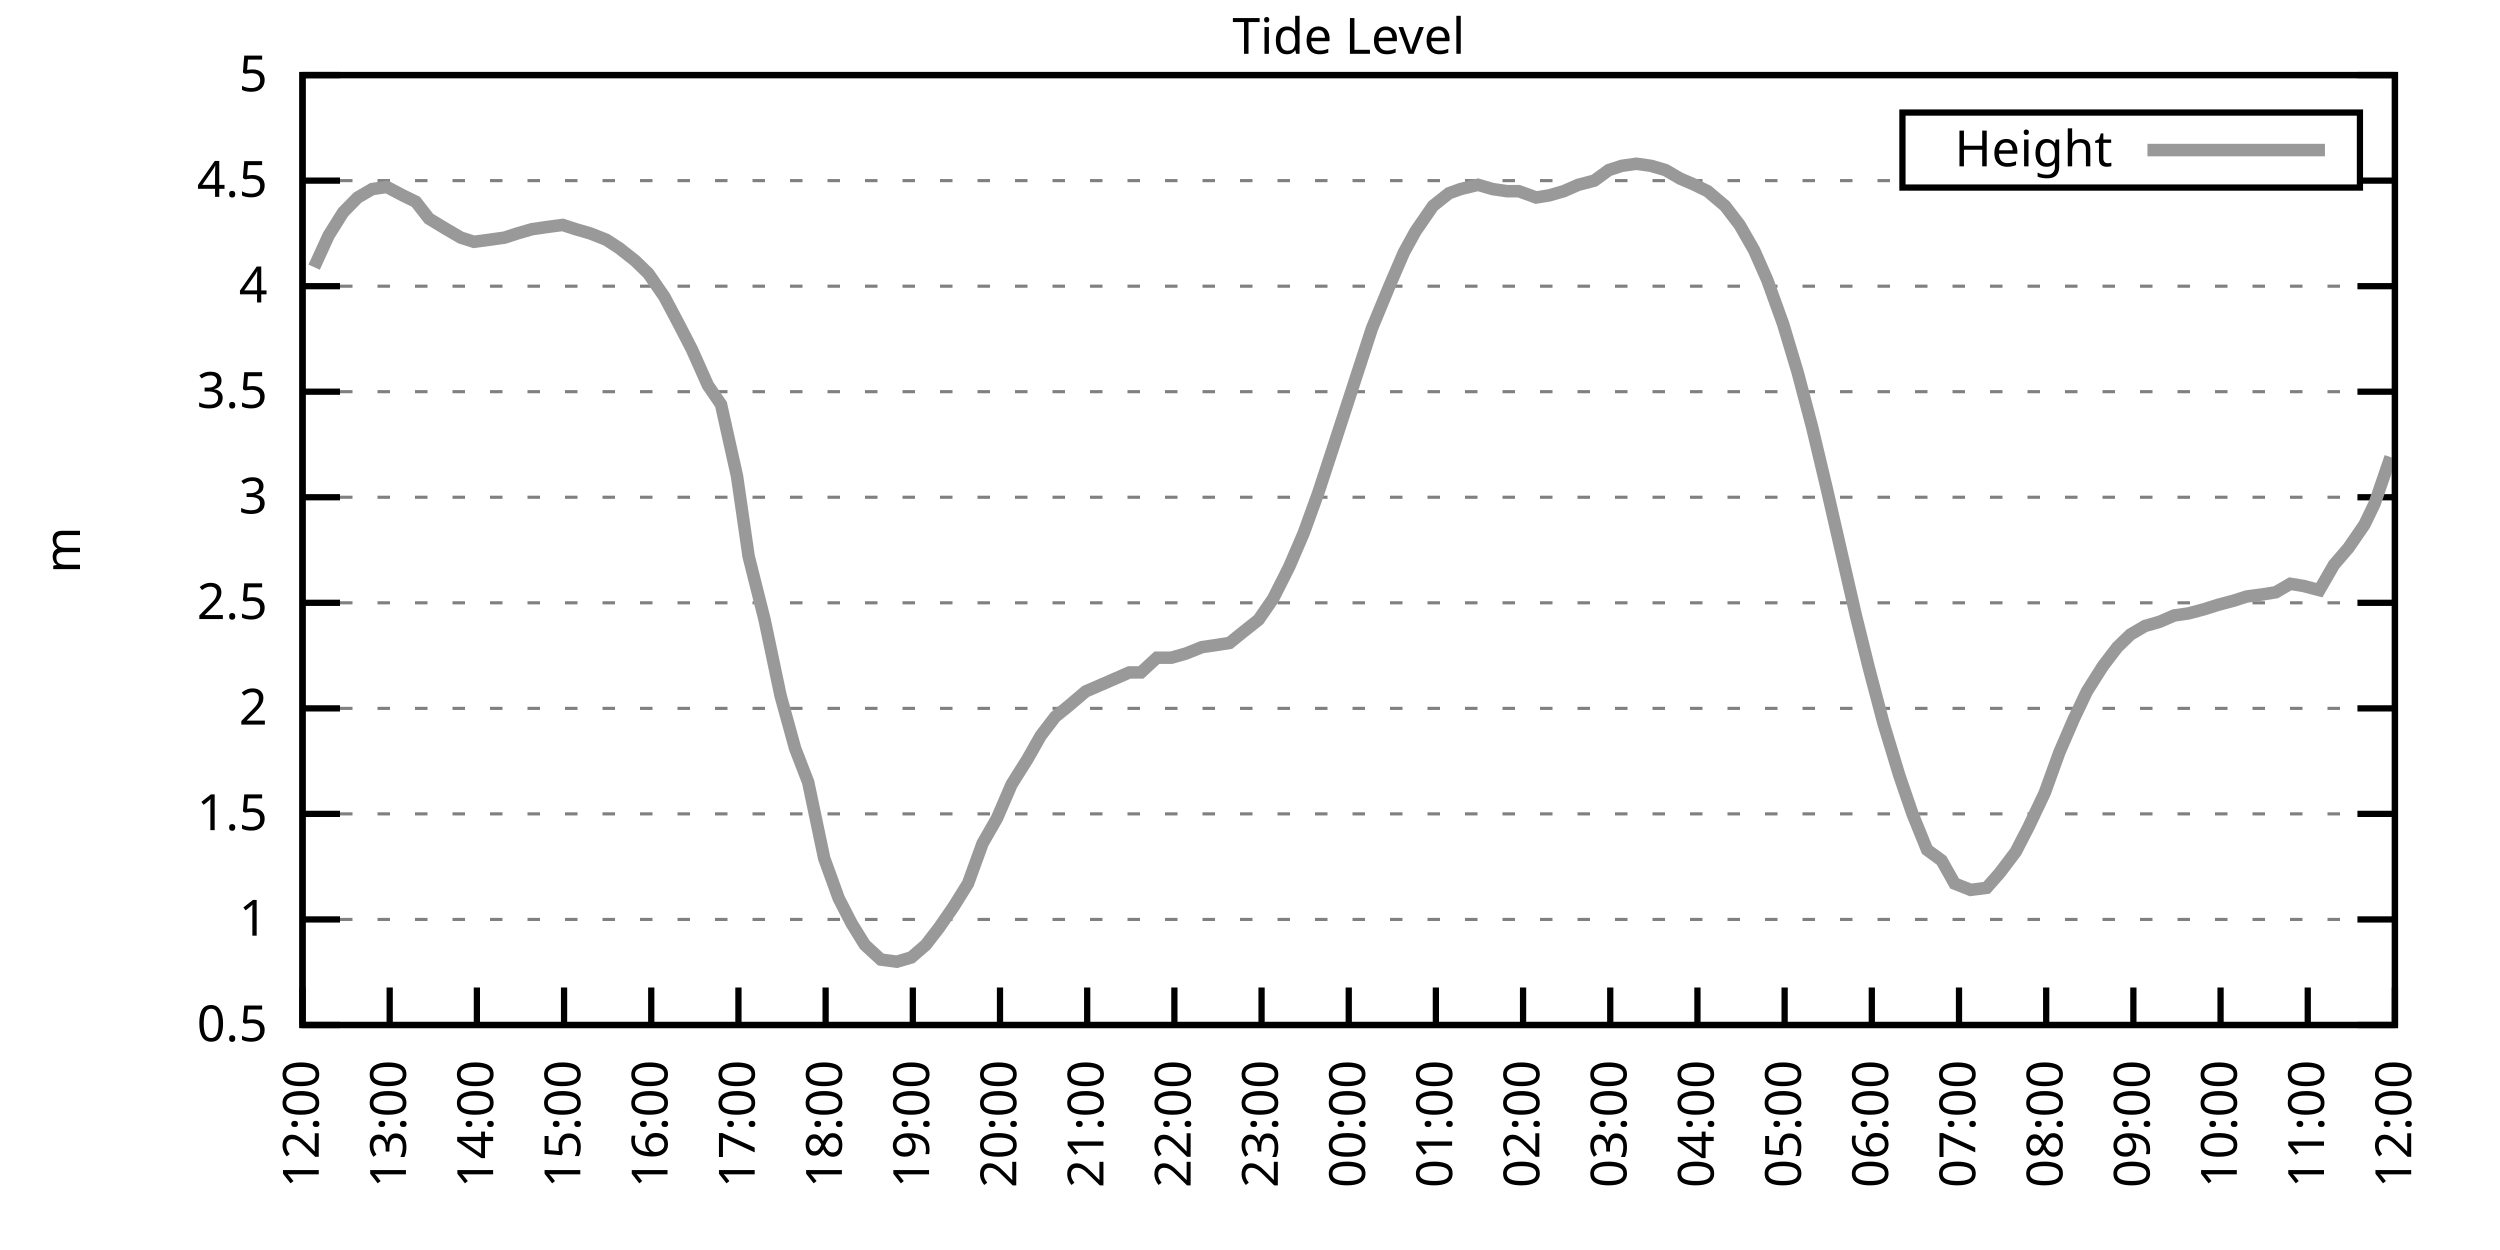
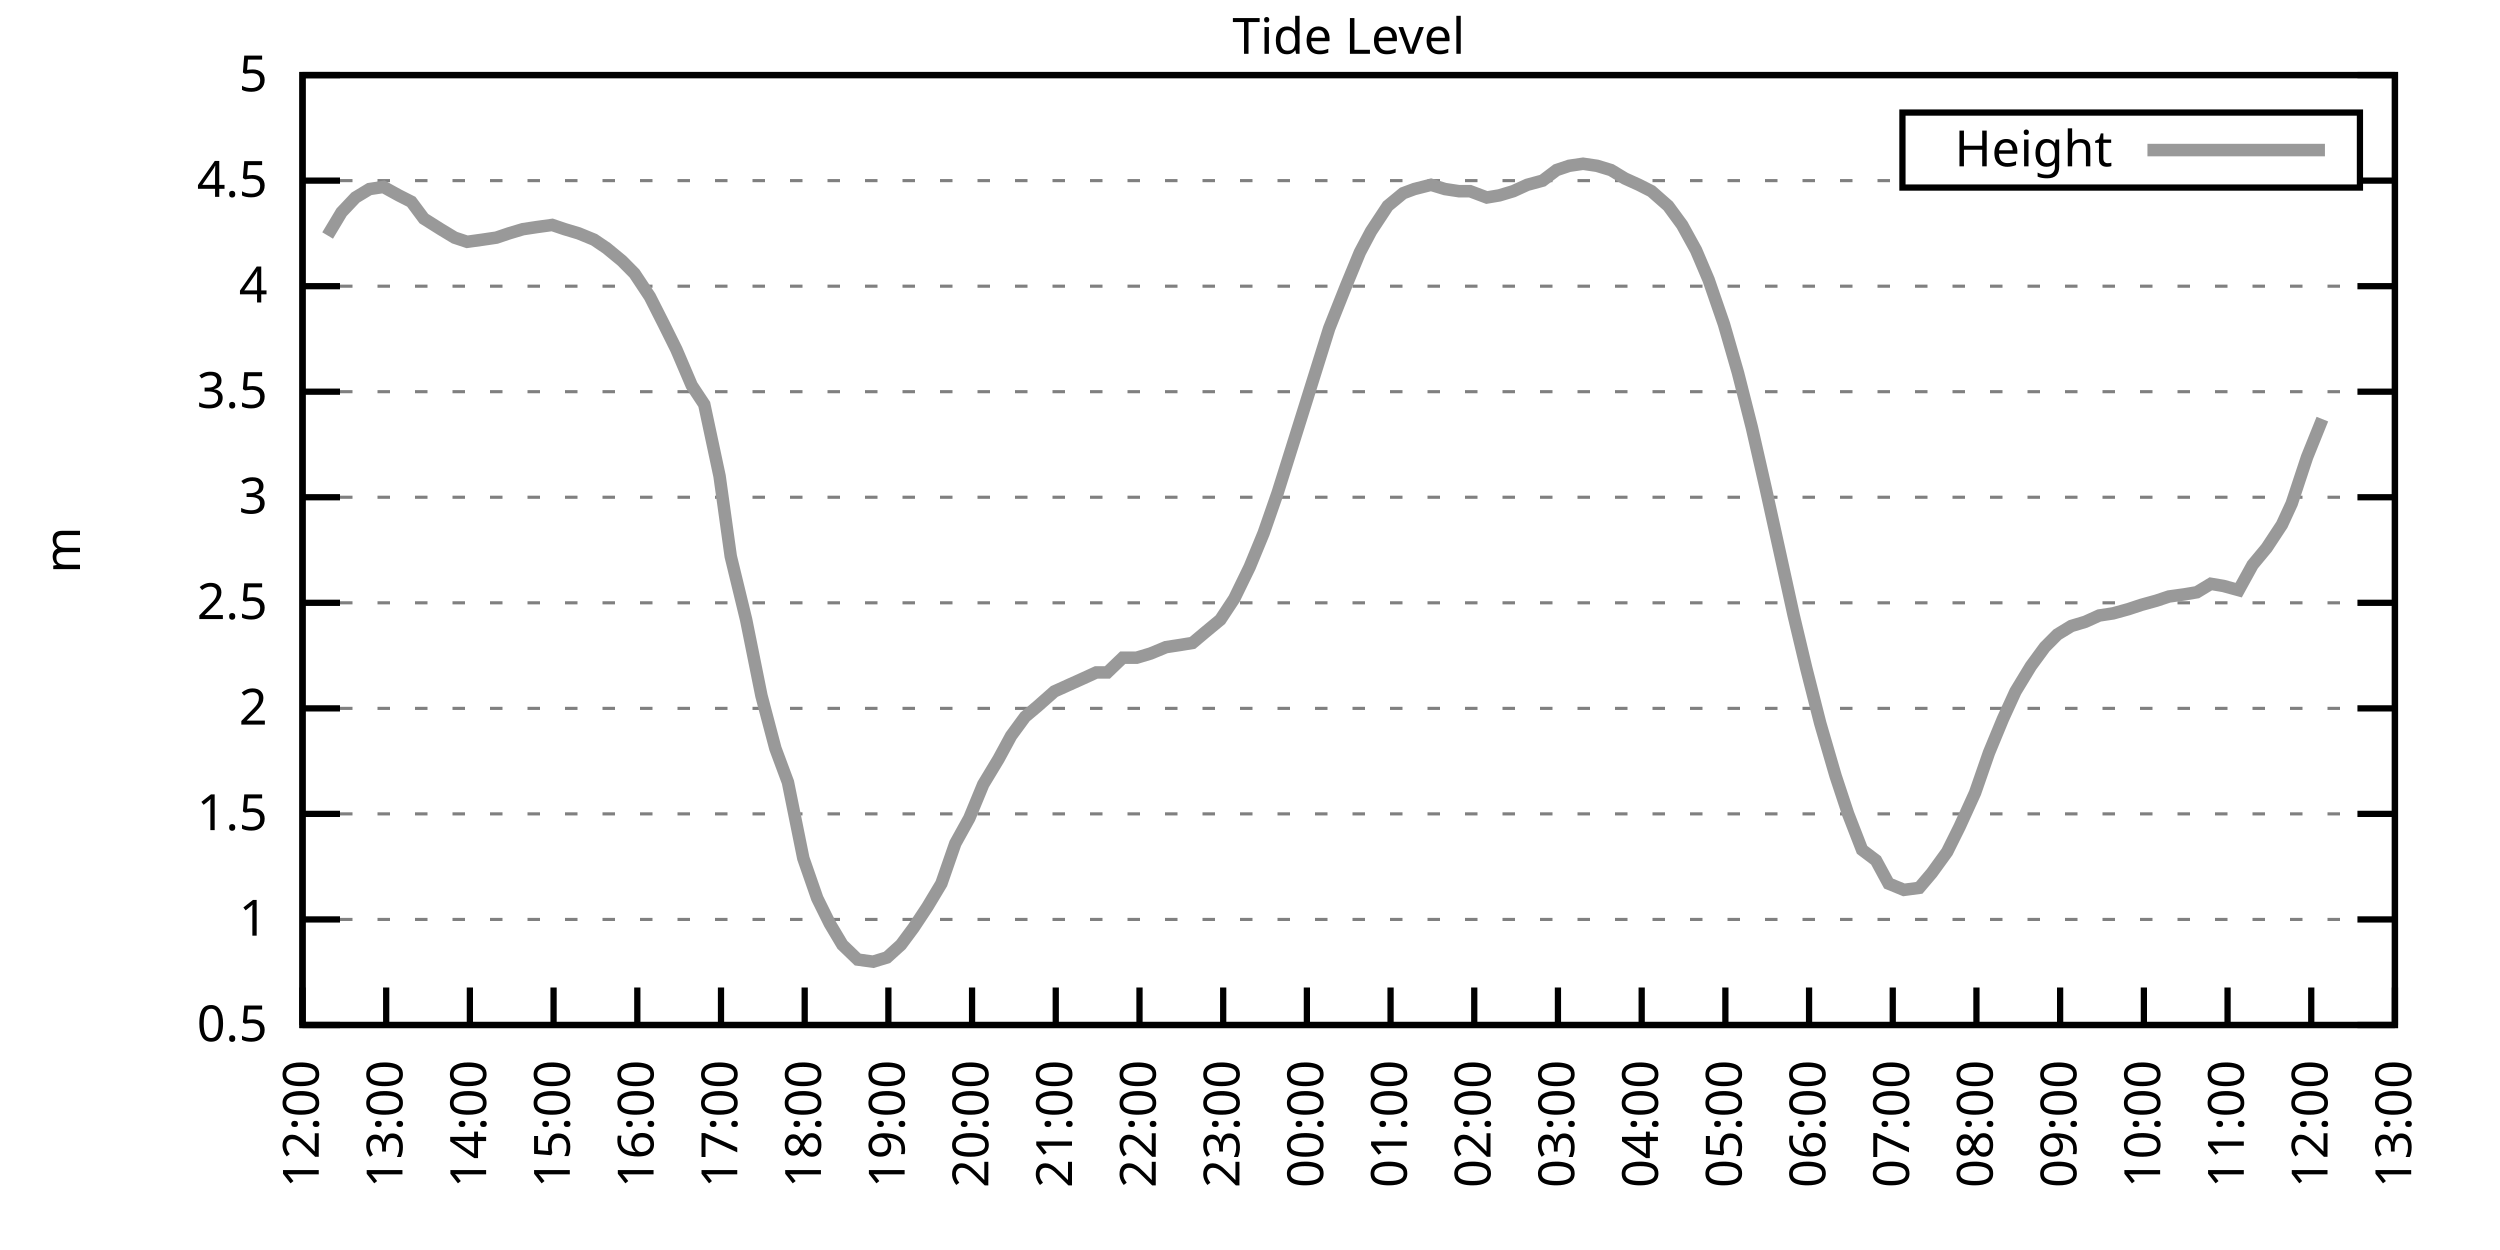
<svg xmlns="http://www.w3.org/2000/svg" xmlns:xlink="http://www.w3.org/1999/xlink" width="400" height="200" viewBox="0 0 400 200">
  <g id="gnuplot_canvas">
    <rect x="0" y="0" width="400" height="200" fill="none" />
    <defs>
      <circle id="gpDot" r="0.5" stroke-width="0.5" stroke="currentColor" />
      <path id="gpPt0" stroke-width="0.333" stroke="currentColor" d="M-1,0 h2 M0,-1 v2" />
      <path id="gpPt1" stroke-width="0.333" stroke="currentColor" d="M-1,-1 L1,1 M1,-1 L-1,1" />
      <path id="gpPt2" stroke-width="0.333" stroke="currentColor" d="M-1,0 L1,0 M0,-1 L0,1 M-1,-1 L1,1 M-1,1 L1,-1" />
      <rect id="gpPt3" stroke-width="0.333" stroke="currentColor" x="-1" y="-1" width="2" height="2" />
      <rect id="gpPt4" stroke-width="0.333" stroke="currentColor" fill="currentColor" x="-1" y="-1" width="2" height="2" />
      <circle id="gpPt5" stroke-width="0.333" stroke="currentColor" cx="0" cy="0" r="1" />
      <use xlink:href="#gpPt5" id="gpPt6" fill="currentColor" stroke="none" />
      <path id="gpPt7" stroke-width="0.333" stroke="currentColor" d="M0,-1.33 L-1.33,0.67 L1.33,0.67 z" />
      <use xlink:href="#gpPt7" id="gpPt8" fill="currentColor" stroke="none" />
      <use xlink:href="#gpPt7" id="gpPt9" stroke="currentColor" transform="rotate(180)" />
      <use xlink:href="#gpPt9" id="gpPt10" fill="currentColor" stroke="none" />
      <use xlink:href="#gpPt3" id="gpPt11" stroke="currentColor" transform="rotate(45)" />
      <use xlink:href="#gpPt11" id="gpPt12" fill="currentColor" stroke="none" />
      <path id="gpPt13" stroke-width="0.333" stroke="currentColor" d="M0,1.330 L1.265,0.411 L0.782,-1.067 L-0.782,-1.076 L-1.265,0.411 z" />
      <use xlink:href="#gpPt13" id="gpPt14" fill="currentColor" stroke="none" />
      <filter id="textbox" filterUnits="objectBoundingBox" x="0" y="0" height="1" width="1">
        <feFlood flood-color="white" flood-opacity="1" result="bgnd" />
        <feComposite in="SourceGraphic" in2="bgnd" operator="atop" />
      </filter>
      <filter id="greybox" filterUnits="objectBoundingBox" x="0" y="0" height="1" width="1">
        <feFlood flood-color="lightgrey" flood-opacity="1" result="grey" />
        <feComposite in="SourceGraphic" in2="grey" operator="atop" />
      </filter>
    </defs>
    <g fill="none" color="white" stroke="currentColor" stroke-width="1.00" stroke-linecap="butt" stroke-linejoin="miter">
</g>
    <g fill="none" color="black" stroke="currentColor" stroke-width="1.00" stroke-linecap="butt" stroke-linejoin="miter">
      <g stroke="none" shape-rendering="crispEdges">
        <polygon fill="rgb(255, 255, 255)" points="48.40,164.00 383.18,164.00 383.18,12.02 48.40,12.02 " />
      </g>
    </g>
    <g fill="none" color="black" stroke="currentColor" stroke-width="1.00" stroke-linecap="butt" stroke-linejoin="miter">
</g>
    <g fill="none" color="black" stroke="black" stroke-width="0.50" stroke-linecap="butt" stroke-linejoin="miter">
</g>
    <g fill="none" color="gray" stroke="currentColor" stroke-width="0.50" stroke-linecap="butt" stroke-linejoin="miter">
      <path stroke="gray" stroke-dasharray="2,4" class="gridline" d="M48.40,164.00 L383.19,164.00  " />
    </g>
    <g fill="none" color="gray" stroke="gray" stroke-width="1.00" stroke-linecap="butt" stroke-linejoin="miter">
</g>
    <g fill="none" color="black" stroke="currentColor" stroke-width="1.00" stroke-linecap="butt" stroke-linejoin="miter">
      <path stroke="black" d="M48.40,164.00 L54.40,164.00 M383.19,164.00 L377.19,164.00  " />
      <g transform="translate(42.80,166.60)" stroke="none" fill="black" font-family="Sans" font-size="8.00" text-anchor="end">
        <text>
          <tspan font-family="Sans"> 0.5</tspan>
        </text>
      </g>
    </g>
    <g fill="none" color="black" stroke="currentColor" stroke-width="1.00" stroke-linecap="butt" stroke-linejoin="miter">
</g>
    <g fill="none" color="black" stroke="black" stroke-width="0.50" stroke-linecap="butt" stroke-linejoin="miter">
</g>
    <g fill="none" color="gray" stroke="currentColor" stroke-width="0.50" stroke-linecap="butt" stroke-linejoin="miter">
      <path stroke="gray" stroke-dasharray="2,4" class="gridline" d="M48.40,147.11 L383.19,147.11  " />
    </g>
    <g fill="none" color="gray" stroke="gray" stroke-width="1.00" stroke-linecap="butt" stroke-linejoin="miter">
</g>
    <g fill="none" color="black" stroke="currentColor" stroke-width="1.00" stroke-linecap="butt" stroke-linejoin="miter">
      <path stroke="black" d="M48.40,147.11 L54.40,147.11 M383.19,147.11 L377.19,147.11  " />
      <g transform="translate(42.80,149.71)" stroke="none" fill="black" font-family="Sans" font-size="8.00" text-anchor="end">
        <text>
          <tspan font-family="Sans"> 1</tspan>
        </text>
      </g>
    </g>
    <g fill="none" color="black" stroke="currentColor" stroke-width="1.00" stroke-linecap="butt" stroke-linejoin="miter">
</g>
    <g fill="none" color="black" stroke="black" stroke-width="0.50" stroke-linecap="butt" stroke-linejoin="miter">
</g>
    <g fill="none" color="gray" stroke="currentColor" stroke-width="0.50" stroke-linecap="butt" stroke-linejoin="miter">
      <path stroke="gray" stroke-dasharray="2,4" class="gridline" d="M48.40,130.22 L383.19,130.22  " />
    </g>
    <g fill="none" color="gray" stroke="gray" stroke-width="1.00" stroke-linecap="butt" stroke-linejoin="miter">
</g>
    <g fill="none" color="black" stroke="currentColor" stroke-width="1.00" stroke-linecap="butt" stroke-linejoin="miter">
      <path stroke="black" d="M48.40,130.22 L54.40,130.22 M383.19,130.22 L377.19,130.22  " />
      <g transform="translate(42.80,132.82)" stroke="none" fill="black" font-family="Sans" font-size="8.00" text-anchor="end">
        <text>
          <tspan font-family="Sans"> 1.5</tspan>
        </text>
      </g>
    </g>
    <g fill="none" color="black" stroke="currentColor" stroke-width="1.00" stroke-linecap="butt" stroke-linejoin="miter">
</g>
    <g fill="none" color="black" stroke="black" stroke-width="0.50" stroke-linecap="butt" stroke-linejoin="miter">
</g>
    <g fill="none" color="gray" stroke="currentColor" stroke-width="0.50" stroke-linecap="butt" stroke-linejoin="miter">
      <path stroke="gray" stroke-dasharray="2,4" class="gridline" d="M48.40,113.34 L383.19,113.34  " />
    </g>
    <g fill="none" color="gray" stroke="gray" stroke-width="1.00" stroke-linecap="butt" stroke-linejoin="miter">
</g>
    <g fill="none" color="black" stroke="currentColor" stroke-width="1.00" stroke-linecap="butt" stroke-linejoin="miter">
      <path stroke="black" d="M48.40,113.34 L54.40,113.34 M383.19,113.34 L377.19,113.34  " />
      <g transform="translate(42.80,115.94)" stroke="none" fill="black" font-family="Sans" font-size="8.00" text-anchor="end">
        <text>
          <tspan font-family="Sans"> 2</tspan>
        </text>
      </g>
    </g>
    <g fill="none" color="black" stroke="currentColor" stroke-width="1.00" stroke-linecap="butt" stroke-linejoin="miter">
</g>
    <g fill="none" color="black" stroke="black" stroke-width="0.50" stroke-linecap="butt" stroke-linejoin="miter">
</g>
    <g fill="none" color="gray" stroke="currentColor" stroke-width="0.50" stroke-linecap="butt" stroke-linejoin="miter">
      <path stroke="gray" stroke-dasharray="2,4" class="gridline" d="M48.40,96.45 L383.19,96.45  " />
    </g>
    <g fill="none" color="gray" stroke="gray" stroke-width="1.00" stroke-linecap="butt" stroke-linejoin="miter">
</g>
    <g fill="none" color="black" stroke="currentColor" stroke-width="1.00" stroke-linecap="butt" stroke-linejoin="miter">
      <path stroke="black" d="M48.40,96.45 L54.40,96.45 M383.19,96.45 L377.19,96.45  " />
      <g transform="translate(42.80,99.05)" stroke="none" fill="black" font-family="Sans" font-size="8.00" text-anchor="end">
        <text>
          <tspan font-family="Sans"> 2.5</tspan>
        </text>
      </g>
    </g>
    <g fill="none" color="black" stroke="currentColor" stroke-width="1.00" stroke-linecap="butt" stroke-linejoin="miter">
</g>
    <g fill="none" color="black" stroke="black" stroke-width="0.50" stroke-linecap="butt" stroke-linejoin="miter">
</g>
    <g fill="none" color="gray" stroke="currentColor" stroke-width="0.50" stroke-linecap="butt" stroke-linejoin="miter">
      <path stroke="gray" stroke-dasharray="2,4" class="gridline" d="M48.40,79.56 L383.19,79.56  " />
    </g>
    <g fill="none" color="gray" stroke="gray" stroke-width="1.00" stroke-linecap="butt" stroke-linejoin="miter">
</g>
    <g fill="none" color="black" stroke="currentColor" stroke-width="1.00" stroke-linecap="butt" stroke-linejoin="miter">
      <path stroke="black" d="M48.40,79.56 L54.40,79.56 M383.19,79.56 L377.19,79.56  " />
      <g transform="translate(42.80,82.16)" stroke="none" fill="black" font-family="Sans" font-size="8.00" text-anchor="end">
        <text>
          <tspan font-family="Sans"> 3</tspan>
        </text>
      </g>
    </g>
    <g fill="none" color="black" stroke="currentColor" stroke-width="1.00" stroke-linecap="butt" stroke-linejoin="miter">
</g>
    <g fill="none" color="black" stroke="black" stroke-width="0.50" stroke-linecap="butt" stroke-linejoin="miter">
</g>
    <g fill="none" color="gray" stroke="currentColor" stroke-width="0.50" stroke-linecap="butt" stroke-linejoin="miter">
      <path stroke="gray" stroke-dasharray="2,4" class="gridline" d="M48.40,62.67 L383.19,62.67  " />
    </g>
    <g fill="none" color="gray" stroke="gray" stroke-width="1.00" stroke-linecap="butt" stroke-linejoin="miter">
</g>
    <g fill="none" color="black" stroke="currentColor" stroke-width="1.00" stroke-linecap="butt" stroke-linejoin="miter">
      <path stroke="black" d="M48.40,62.67 L54.40,62.67 M383.19,62.67 L377.19,62.67  " />
      <g transform="translate(42.80,65.27)" stroke="none" fill="black" font-family="Sans" font-size="8.00" text-anchor="end">
        <text>
          <tspan font-family="Sans"> 3.5</tspan>
        </text>
      </g>
    </g>
    <g fill="none" color="black" stroke="currentColor" stroke-width="1.00" stroke-linecap="butt" stroke-linejoin="miter">
</g>
    <g fill="none" color="black" stroke="black" stroke-width="0.50" stroke-linecap="butt" stroke-linejoin="miter">
</g>
    <g fill="none" color="gray" stroke="currentColor" stroke-width="0.50" stroke-linecap="butt" stroke-linejoin="miter">
      <path stroke="gray" stroke-dasharray="2,4" class="gridline" d="M48.40,45.79 L383.19,45.79  " />
    </g>
    <g fill="none" color="gray" stroke="gray" stroke-width="1.00" stroke-linecap="butt" stroke-linejoin="miter">
</g>
    <g fill="none" color="black" stroke="currentColor" stroke-width="1.00" stroke-linecap="butt" stroke-linejoin="miter">
      <path stroke="black" d="M48.40,45.79 L54.40,45.79 M383.19,45.79 L377.19,45.79  " />
      <g transform="translate(42.80,48.39)" stroke="none" fill="black" font-family="Sans" font-size="8.00" text-anchor="end">
        <text>
          <tspan font-family="Sans"> 4</tspan>
        </text>
      </g>
    </g>
    <g fill="none" color="black" stroke="currentColor" stroke-width="1.00" stroke-linecap="butt" stroke-linejoin="miter">
</g>
    <g fill="none" color="black" stroke="black" stroke-width="0.50" stroke-linecap="butt" stroke-linejoin="miter">
</g>
    <g fill="none" color="gray" stroke="currentColor" stroke-width="0.50" stroke-linecap="butt" stroke-linejoin="miter">
      <path stroke="gray" stroke-dasharray="2,4" class="gridline" d="M48.40,28.90 L304.39,28.90 M377.59,28.90 L383.19,28.90  " />
    </g>
    <g fill="none" color="gray" stroke="gray" stroke-width="1.00" stroke-linecap="butt" stroke-linejoin="miter">
</g>
    <g fill="none" color="black" stroke="currentColor" stroke-width="1.00" stroke-linecap="butt" stroke-linejoin="miter">
      <path stroke="black" d="M48.40,28.90 L54.40,28.90 M383.19,28.90 L377.19,28.90  " />
      <g transform="translate(42.80,31.50)" stroke="none" fill="black" font-family="Sans" font-size="8.00" text-anchor="end">
        <text>
          <tspan font-family="Sans"> 4.5</tspan>
        </text>
      </g>
    </g>
    <g fill="none" color="black" stroke="currentColor" stroke-width="1.00" stroke-linecap="butt" stroke-linejoin="miter">
</g>
    <g fill="none" color="black" stroke="black" stroke-width="0.50" stroke-linecap="butt" stroke-linejoin="miter">
</g>
    <g fill="none" color="gray" stroke="currentColor" stroke-width="0.50" stroke-linecap="butt" stroke-linejoin="miter">
      <path stroke="gray" stroke-dasharray="2,4" class="gridline" d="M48.40,12.01 L383.19,12.01  " />
    </g>
    <g fill="none" color="gray" stroke="gray" stroke-width="1.00" stroke-linecap="butt" stroke-linejoin="miter">
</g>
    <g fill="none" color="black" stroke="currentColor" stroke-width="1.00" stroke-linecap="butt" stroke-linejoin="miter">
      <path stroke="black" d="M48.40,12.01 L54.40,12.01 M383.19,12.01 L377.19,12.01  " />
      <g transform="translate(42.80,14.61)" stroke="none" fill="black" font-family="Sans" font-size="8.00" text-anchor="end">
        <text>
          <tspan font-family="Sans"> 5</tspan>
        </text>
      </g>
    </g>
    <g fill="none" color="black" stroke="currentColor" stroke-width="1.00" stroke-linecap="butt" stroke-linejoin="miter">
      <path stroke="black" d="M48.40,164.00 L48.40,158.00  " />
      <g transform="translate(51.00,169.60) rotate(270.00)" stroke="none" fill="black" font-family="Sans" font-size="8.00" text-anchor="end">
        <text>
          <tspan font-family="Sans">12:00</tspan>
        </text>
      </g>
    </g>
    <g fill="none" color="black" stroke="currentColor" stroke-width="1.00" stroke-linecap="butt" stroke-linejoin="miter">
-       <path stroke="black" d="M62.35,164.00 L62.35,158.00  " />
-       <g transform="translate(64.95,169.60) rotate(270.00)" stroke="none" fill="black" font-family="Sans" font-size="8.00" text-anchor="end">
+       <path stroke="black" d="M61.79,164.00 L61.79,158.00  " />
+       <g transform="translate(64.39,169.60) rotate(270.00)" stroke="none" fill="black" font-family="Sans" font-size="8.00" text-anchor="end">
        <text>
          <tspan font-family="Sans">13:00</tspan>
        </text>
      </g>
    </g>
    <g fill="none" color="black" stroke="currentColor" stroke-width="1.00" stroke-linecap="butt" stroke-linejoin="miter">
-       <path stroke="black" d="M76.30,164.00 L76.30,158.00  " />
-       <g transform="translate(78.90,169.60) rotate(270.00)" stroke="none" fill="black" font-family="Sans" font-size="8.00" text-anchor="end">
+       <path stroke="black" d="M75.18,164.00 L75.18,158.00  " />
+       <g transform="translate(77.78,169.60) rotate(270.00)" stroke="none" fill="black" font-family="Sans" font-size="8.00" text-anchor="end">
        <text>
          <tspan font-family="Sans">14:00</tspan>
        </text>
      </g>
    </g>
    <g fill="none" color="black" stroke="currentColor" stroke-width="1.00" stroke-linecap="butt" stroke-linejoin="miter">
-       <path stroke="black" d="M90.25,164.00 L90.25,158.00  " />
-       <g transform="translate(92.85,169.60) rotate(270.00)" stroke="none" fill="black" font-family="Sans" font-size="8.00" text-anchor="end">
+       <path stroke="black" d="M88.57,164.00 L88.57,158.00  " />
+       <g transform="translate(91.17,169.60) rotate(270.00)" stroke="none" fill="black" font-family="Sans" font-size="8.00" text-anchor="end">
        <text>
          <tspan font-family="Sans">15:00</tspan>
        </text>
      </g>
    </g>
    <g fill="none" color="black" stroke="currentColor" stroke-width="1.00" stroke-linecap="butt" stroke-linejoin="miter">
-       <path stroke="black" d="M104.20,164.00 L104.20,158.00  " />
-       <g transform="translate(106.80,169.60) rotate(270.00)" stroke="none" fill="black" font-family="Sans" font-size="8.00" text-anchor="end">
+       <path stroke="black" d="M101.97,164.00 L101.97,158.00  " />
+       <g transform="translate(104.57,169.60) rotate(270.00)" stroke="none" fill="black" font-family="Sans" font-size="8.00" text-anchor="end">
        <text>
          <tspan font-family="Sans">16:00</tspan>
        </text>
      </g>
    </g>
    <g fill="none" color="black" stroke="currentColor" stroke-width="1.00" stroke-linecap="butt" stroke-linejoin="miter">
-       <path stroke="black" d="M118.15,164.00 L118.15,158.00  " />
-       <g transform="translate(120.75,169.60) rotate(270.00)" stroke="none" fill="black" font-family="Sans" font-size="8.00" text-anchor="end">
+       <path stroke="black" d="M115.36,164.00 L115.36,158.00  " />
+       <g transform="translate(117.96,169.60) rotate(270.00)" stroke="none" fill="black" font-family="Sans" font-size="8.00" text-anchor="end">
        <text>
          <tspan font-family="Sans">17:00</tspan>
        </text>
      </g>
    </g>
    <g fill="none" color="black" stroke="currentColor" stroke-width="1.00" stroke-linecap="butt" stroke-linejoin="miter">
-       <path stroke="black" d="M132.10,164.00 L132.10,158.00  " />
-       <g transform="translate(134.70,169.60) rotate(270.00)" stroke="none" fill="black" font-family="Sans" font-size="8.00" text-anchor="end">
+       <path stroke="black" d="M128.75,164.00 L128.75,158.00  " />
+       <g transform="translate(131.35,169.60) rotate(270.00)" stroke="none" fill="black" font-family="Sans" font-size="8.00" text-anchor="end">
        <text>
          <tspan font-family="Sans">18:00</tspan>
        </text>
      </g>
    </g>
    <g fill="none" color="black" stroke="currentColor" stroke-width="1.00" stroke-linecap="butt" stroke-linejoin="miter">
-       <path stroke="black" d="M146.05,164.00 L146.05,158.00  " />
-       <g transform="translate(148.65,169.60) rotate(270.00)" stroke="none" fill="black" font-family="Sans" font-size="8.00" text-anchor="end">
+       <path stroke="black" d="M142.14,164.00 L142.14,158.00  " />
+       <g transform="translate(144.74,169.60) rotate(270.00)" stroke="none" fill="black" font-family="Sans" font-size="8.00" text-anchor="end">
        <text>
          <tspan font-family="Sans">19:00</tspan>
        </text>
      </g>
    </g>
    <g fill="none" color="black" stroke="currentColor" stroke-width="1.00" stroke-linecap="butt" stroke-linejoin="miter">
-       <path stroke="black" d="M160.00,164.00 L160.00,158.00  " />
-       <g transform="translate(162.60,169.60) rotate(270.00)" stroke="none" fill="black" font-family="Sans" font-size="8.00" text-anchor="end">
+       <path stroke="black" d="M155.53,164.00 L155.53,158.00  " />
+       <g transform="translate(158.13,169.60) rotate(270.00)" stroke="none" fill="black" font-family="Sans" font-size="8.00" text-anchor="end">
        <text>
          <tspan font-family="Sans">20:00</tspan>
        </text>
      </g>
    </g>
    <g fill="none" color="black" stroke="currentColor" stroke-width="1.00" stroke-linecap="butt" stroke-linejoin="miter">
-       <path stroke="black" d="M173.95,164.00 L173.95,158.00  " />
-       <g transform="translate(176.55,169.60) rotate(270.00)" stroke="none" fill="black" font-family="Sans" font-size="8.00" text-anchor="end">
+       <path stroke="black" d="M168.92,164.00 L168.92,158.00  " />
+       <g transform="translate(171.52,169.60) rotate(270.00)" stroke="none" fill="black" font-family="Sans" font-size="8.00" text-anchor="end">
        <text>
          <tspan font-family="Sans">21:00</tspan>
        </text>
      </g>
    </g>
    <g fill="none" color="black" stroke="currentColor" stroke-width="1.00" stroke-linecap="butt" stroke-linejoin="miter">
-       <path stroke="black" d="M187.90,164.00 L187.90,158.00  " />
-       <g transform="translate(190.50,169.60) rotate(270.00)" stroke="none" fill="black" font-family="Sans" font-size="8.00" text-anchor="end">
+       <path stroke="black" d="M182.32,164.00 L182.32,158.00  " />
+       <g transform="translate(184.92,169.60) rotate(270.00)" stroke="none" fill="black" font-family="Sans" font-size="8.00" text-anchor="end">
        <text>
          <tspan font-family="Sans">22:00</tspan>
        </text>
      </g>
    </g>
    <g fill="none" color="black" stroke="currentColor" stroke-width="1.00" stroke-linecap="butt" stroke-linejoin="miter">
-       <path stroke="black" d="M201.85,164.00 L201.85,158.00  " />
-       <g transform="translate(204.45,169.60) rotate(270.00)" stroke="none" fill="black" font-family="Sans" font-size="8.00" text-anchor="end">
+       <path stroke="black" d="M195.71,164.00 L195.71,158.00  " />
+       <g transform="translate(198.31,169.60) rotate(270.00)" stroke="none" fill="black" font-family="Sans" font-size="8.00" text-anchor="end">
        <text>
          <tspan font-family="Sans">23:00</tspan>
        </text>
      </g>
    </g>
    <g fill="none" color="black" stroke="currentColor" stroke-width="1.00" stroke-linecap="butt" stroke-linejoin="miter">
-       <path stroke="black" d="M215.80,164.00 L215.80,158.00  " />
-       <g transform="translate(218.40,169.60) rotate(270.00)" stroke="none" fill="black" font-family="Sans" font-size="8.00" text-anchor="end">
+       <path stroke="black" d="M209.10,164.00 L209.10,158.00  " />
+       <g transform="translate(211.70,169.60) rotate(270.00)" stroke="none" fill="black" font-family="Sans" font-size="8.00" text-anchor="end">
        <text>
          <tspan font-family="Sans">00:00</tspan>
        </text>
      </g>
    </g>
    <g fill="none" color="black" stroke="currentColor" stroke-width="1.00" stroke-linecap="butt" stroke-linejoin="miter">
-       <path stroke="black" d="M229.74,164.00 L229.74,158.00  " />
-       <g transform="translate(232.34,169.60) rotate(270.00)" stroke="none" fill="black" font-family="Sans" font-size="8.00" text-anchor="end">
+       <path stroke="black" d="M222.49,164.00 L222.49,158.00  " />
+       <g transform="translate(225.09,169.60) rotate(270.00)" stroke="none" fill="black" font-family="Sans" font-size="8.00" text-anchor="end">
        <text>
          <tspan font-family="Sans">01:00</tspan>
        </text>
      </g>
    </g>
    <g fill="none" color="black" stroke="currentColor" stroke-width="1.00" stroke-linecap="butt" stroke-linejoin="miter">
-       <path stroke="black" d="M243.69,164.00 L243.69,158.00  " />
-       <g transform="translate(246.29,169.60) rotate(270.00)" stroke="none" fill="black" font-family="Sans" font-size="8.00" text-anchor="end">
+       <path stroke="black" d="M235.88,164.00 L235.88,158.00  " />
+       <g transform="translate(238.48,169.60) rotate(270.00)" stroke="none" fill="black" font-family="Sans" font-size="8.00" text-anchor="end">
        <text>
          <tspan font-family="Sans">02:00</tspan>
        </text>
      </g>
    </g>
    <g fill="none" color="black" stroke="currentColor" stroke-width="1.00" stroke-linecap="butt" stroke-linejoin="miter">
-       <path stroke="black" d="M257.64,164.00 L257.64,158.00  " />
-       <g transform="translate(260.24,169.60) rotate(270.00)" stroke="none" fill="black" font-family="Sans" font-size="8.00" text-anchor="end">
+       <path stroke="black" d="M249.27,164.00 L249.27,158.00  " />
+       <g transform="translate(251.87,169.60) rotate(270.00)" stroke="none" fill="black" font-family="Sans" font-size="8.00" text-anchor="end">
        <text>
          <tspan font-family="Sans">03:00</tspan>
        </text>
      </g>
    </g>
    <g fill="none" color="black" stroke="currentColor" stroke-width="1.00" stroke-linecap="butt" stroke-linejoin="miter">
-       <path stroke="black" d="M271.59,164.00 L271.59,158.00  " />
-       <g transform="translate(274.19,169.60) rotate(270.00)" stroke="none" fill="black" font-family="Sans" font-size="8.00" text-anchor="end">
+       <path stroke="black" d="M262.67,164.00 L262.67,158.00  " />
+       <g transform="translate(265.27,169.60) rotate(270.00)" stroke="none" fill="black" font-family="Sans" font-size="8.00" text-anchor="end">
        <text>
          <tspan font-family="Sans">04:00</tspan>
        </text>
      </g>
    </g>
    <g fill="none" color="black" stroke="currentColor" stroke-width="1.00" stroke-linecap="butt" stroke-linejoin="miter">
-       <path stroke="black" d="M285.54,164.00 L285.54,158.00  " />
-       <g transform="translate(288.14,169.60) rotate(270.00)" stroke="none" fill="black" font-family="Sans" font-size="8.00" text-anchor="end">
+       <path stroke="black" d="M276.06,164.00 L276.06,158.00  " />
+       <g transform="translate(278.66,169.60) rotate(270.00)" stroke="none" fill="black" font-family="Sans" font-size="8.00" text-anchor="end">
        <text>
          <tspan font-family="Sans">05:00</tspan>
        </text>
      </g>
    </g>
    <g fill="none" color="black" stroke="currentColor" stroke-width="1.00" stroke-linecap="butt" stroke-linejoin="miter">
-       <path stroke="black" d="M299.49,164.00 L299.49,158.00  " />
-       <g transform="translate(302.09,169.60) rotate(270.00)" stroke="none" fill="black" font-family="Sans" font-size="8.00" text-anchor="end">
+       <path stroke="black" d="M289.45,164.00 L289.45,158.00  " />
+       <g transform="translate(292.05,169.60) rotate(270.00)" stroke="none" fill="black" font-family="Sans" font-size="8.00" text-anchor="end">
        <text>
          <tspan font-family="Sans">06:00</tspan>
        </text>
      </g>
    </g>
    <g fill="none" color="black" stroke="currentColor" stroke-width="1.00" stroke-linecap="butt" stroke-linejoin="miter">
-       <path stroke="black" d="M313.44,164.00 L313.44,158.00  " />
-       <g transform="translate(316.04,169.60) rotate(270.00)" stroke="none" fill="black" font-family="Sans" font-size="8.00" text-anchor="end">
+       <path stroke="black" d="M302.84,164.00 L302.84,158.00  " />
+       <g transform="translate(305.44,169.60) rotate(270.00)" stroke="none" fill="black" font-family="Sans" font-size="8.00" text-anchor="end">
        <text>
          <tspan font-family="Sans">07:00</tspan>
        </text>
      </g>
    </g>
    <g fill="none" color="black" stroke="currentColor" stroke-width="1.00" stroke-linecap="butt" stroke-linejoin="miter">
-       <path stroke="black" d="M327.39,164.00 L327.39,158.00  " />
-       <g transform="translate(329.99,169.60) rotate(270.00)" stroke="none" fill="black" font-family="Sans" font-size="8.00" text-anchor="end">
+       <path stroke="black" d="M316.23,164.00 L316.23,158.00  " />
+       <g transform="translate(318.83,169.60) rotate(270.00)" stroke="none" fill="black" font-family="Sans" font-size="8.00" text-anchor="end">
        <text>
          <tspan font-family="Sans">08:00</tspan>
        </text>
      </g>
    </g>
    <g fill="none" color="black" stroke="currentColor" stroke-width="1.00" stroke-linecap="butt" stroke-linejoin="miter">
-       <path stroke="black" d="M341.34,164.00 L341.34,158.00  " />
-       <g transform="translate(343.94,169.60) rotate(270.00)" stroke="none" fill="black" font-family="Sans" font-size="8.00" text-anchor="end">
+       <path stroke="black" d="M329.62,164.00 L329.62,158.00  " />
+       <g transform="translate(332.22,169.60) rotate(270.00)" stroke="none" fill="black" font-family="Sans" font-size="8.00" text-anchor="end">
        <text>
          <tspan font-family="Sans">09:00</tspan>
        </text>
      </g>
    </g>
    <g fill="none" color="black" stroke="currentColor" stroke-width="1.00" stroke-linecap="butt" stroke-linejoin="miter">
-       <path stroke="black" d="M355.29,164.00 L355.29,158.00  " />
-       <g transform="translate(357.89,169.60) rotate(270.00)" stroke="none" fill="black" font-family="Sans" font-size="8.00" text-anchor="end">
+       <path stroke="black" d="M343.02,164.00 L343.02,158.00  " />
+       <g transform="translate(345.62,169.60) rotate(270.00)" stroke="none" fill="black" font-family="Sans" font-size="8.00" text-anchor="end">
        <text>
          <tspan font-family="Sans">10:00</tspan>
        </text>
      </g>
    </g>
    <g fill="none" color="black" stroke="currentColor" stroke-width="1.00" stroke-linecap="butt" stroke-linejoin="miter">
-       <path stroke="black" d="M369.24,164.00 L369.24,158.00  " />
-       <g transform="translate(371.84,169.60) rotate(270.00)" stroke="none" fill="black" font-family="Sans" font-size="8.00" text-anchor="end">
+       <path stroke="black" d="M356.41,164.00 L356.41,158.00  " />
+       <g transform="translate(359.01,169.60) rotate(270.00)" stroke="none" fill="black" font-family="Sans" font-size="8.00" text-anchor="end">
        <text>
          <tspan font-family="Sans">11:00</tspan>
+         </text>
+       </g>
+     </g>
+     <g fill="none" color="black" stroke="currentColor" stroke-width="1.00" stroke-linecap="butt" stroke-linejoin="miter">
+       <path stroke="black" d="M369.80,164.00 L369.80,158.00  " />
+       <g transform="translate(372.40,169.60) rotate(270.00)" stroke="none" fill="black" font-family="Sans" font-size="8.00" text-anchor="end">
+         <text>
+           <tspan font-family="Sans">12:00</tspan>
        </text>
      </g>
    </g>
    <g fill="none" color="black" stroke="currentColor" stroke-width="1.00" stroke-linecap="butt" stroke-linejoin="miter">
      <path stroke="black" d="M383.19,164.00 L383.19,158.00  " />
      <g transform="translate(385.79,169.60) rotate(270.00)" stroke="none" fill="black" font-family="Sans" font-size="8.00" text-anchor="end">
        <text>
-           <tspan font-family="Sans">12:00</tspan>
+           <tspan font-family="Sans">13:00</tspan>
        </text>
      </g>
    </g>
    <g fill="none" color="black" stroke="currentColor" stroke-width="1.00" stroke-linecap="butt" stroke-linejoin="miter">
</g>
    <g fill="none" color="black" stroke="currentColor" stroke-width="1.00" stroke-linecap="butt" stroke-linejoin="miter">
      <path stroke="black" d="M48.40,12.01 L48.40,164.00 L383.19,164.00 L383.19,12.01 L48.40,12.01 Z  " />
    </g>
    <g fill="none" color="black" stroke="currentColor" stroke-width="1.00" stroke-linecap="butt" stroke-linejoin="miter">
</g>
    <g fill="none" color="black" stroke="currentColor" stroke-width="1.00" stroke-linecap="butt" stroke-linejoin="miter">
      <path stroke="black" d="M304.39,30.01 L304.39,18.01 L377.59,18.01 L377.59,30.01 L304.39,30.01 Z  " />
    </g>
    <g id="Tide_level_plot_1">
      <g fill="none" color="white" stroke="black" stroke-width="2.00" stroke-linecap="butt" stroke-linejoin="miter">
</g>
      <g fill="none" color="black" stroke="currentColor" stroke-width="2.00" stroke-linecap="butt" stroke-linejoin="miter">
        <g transform="translate(337.99,26.61)" stroke="none" fill="black" font-family="Sans" font-size="8.00" text-anchor="end">
          <text>
            <tspan font-family="Sans">Height</tspan>
          </text>
        </g>
      </g>
      <g fill="none" color="black" stroke="currentColor" stroke-width="2.00" stroke-linecap="butt" stroke-linejoin="miter">
-         <path stroke="rgb(153, 153, 153)" d="M343.59,24.01 L371.99,24.01 M50.26,42.75 L52.58,37.68 L54.91,33.96 L57.23,31.60 L59.56,30.25 L61.88,29.91   L64.44,31.26 L66.53,32.28 L68.63,34.98 L71.42,36.67 L73.74,38.02 L75.83,38.69 L78.39,38.35 L80.72,38.02   L82.81,37.34 L85.13,36.67 L87.46,36.33 L90.02,35.99 L92.11,36.67 L94.43,37.34 L96.99,38.35 L99.08,39.71   L101.64,41.73 L103.73,43.76 L106.29,47.47 L108.62,51.87 L110.71,55.92 L113.27,61.66 L115.36,64.70 L117.92,76.18   L119.78,89.02 L122.33,99.15 L124.89,111.31 L127.22,119.75 L129.31,125.16 L131.87,137.32 L134.19,143.73 L136.28,147.79   L138.37,151.17 L140.93,153.53 L143.49,153.87 L145.81,153.19 L148.14,151.17 L150.23,148.46 L152.56,145.09 L154.88,141.37   L157.21,134.95 L159.53,130.90 L161.86,125.50 L164.41,121.44 L166.51,117.73 L168.83,114.69 L170.92,113.00 L173.71,110.63   L176.04,109.62 L178.36,108.61 L180.69,107.59 L182.55,107.59 L185.11,105.23 L187.43,105.23 L189.76,104.56 L192.31,103.54   L194.64,103.20 L196.73,102.87 L198.82,101.18 L201.38,99.15 L203.71,95.77 L206.26,90.71 L208.59,85.30 L210.91,78.89   L213.24,71.79 L215.33,65.38 L217.42,58.96 L219.51,52.54 L222.30,45.79 L224.63,40.38 L226.49,37.00 L229.28,32.95   L231.84,30.92 L233.70,30.25 L236.49,29.57 L238.81,30.25 L241.14,30.59 L243.00,30.59 L245.79,31.60 L247.88,31.26   L250.20,30.59 L252.53,29.57 L255.09,28.90 L257.41,27.21 L259.50,26.53 L261.83,26.20 L264.15,26.53 L266.48,27.21   L268.80,28.56 L271.13,29.57 L273.22,30.59 L276.01,32.95 L278.34,35.99 L280.66,40.04 L282.75,44.77 L285.31,51.87   L287.64,59.63 L289.96,68.42 L292.29,78.21 L294.38,87.33 L296.94,98.48 L299.03,106.92 L301.35,115.70 L303.91,124.14   L306.00,130.22 L308.33,135.97 L310.65,137.66 L312.74,141.37 L315.30,142.38 L317.86,142.05 L319.95,139.68 L322.51,136.30   L324.60,132.25 L327.16,126.85 L329.48,120.43 L331.81,115.03 L333.90,110.63 L336.46,106.58 L338.78,103.54 L340.88,101.52   L343.20,100.16 L345.53,99.49 L347.85,98.48 L350.18,98.14 L352.73,97.46 L354.83,96.79 L357.38,96.11 L359.48,95.44   L362.03,95.10 L364.13,94.76 L366.45,93.41 L368.54,93.75 L371.10,94.42 L373.43,90.37 L375.75,87.67 L378.31,83.95   L379.94,80.57 L382.49,73.14  " />
+         <path stroke="rgb(153, 153, 153)" d="M343.59,24.01 L371.99,24.01 M52.42,37.68 L54.65,33.96 L56.88,31.60 L59.11,30.25 L61.35,29.91 L63.80,31.26   L65.81,32.28 L67.82,34.98 L70.50,36.67 L72.73,38.02 L74.74,38.69 L77.19,38.35 L79.42,38.02 L81.43,37.34   L83.66,36.67 L85.90,36.33 L88.35,35.99 L90.36,36.67 L92.59,37.34 L95.05,38.35 L97.06,39.71 L99.51,41.73   L101.52,43.76 L103.98,47.47 L106.21,51.87 L108.22,55.92 L110.67,61.66 L112.68,64.70 L115.13,76.18 L116.92,89.02   L119.38,99.15 L121.83,111.31 L124.06,119.75 L126.07,125.16 L128.53,137.32 L130.76,143.73 L132.77,147.79 L134.78,151.17   L137.23,153.53 L139.69,153.87 L141.92,153.19 L144.15,151.17 L146.16,148.46 L148.39,145.09 L150.62,141.37 L152.85,134.95   L155.09,130.90 L157.32,125.50 L159.77,121.44 L161.78,117.73 L164.01,114.69 L166.02,113.00 L168.70,110.63 L170.93,109.62   L173.17,108.61 L175.40,107.59 L177.18,107.59 L179.64,105.23 L181.87,105.23 L184.10,104.56 L186.56,103.54 L188.79,103.20   L190.80,102.87 L192.81,101.18 L195.26,99.15 L197.49,95.77 L199.95,90.71 L202.18,85.30 L204.41,78.89 L206.64,71.79   L208.65,65.38 L210.66,58.96 L212.67,52.54 L215.35,45.79 L217.58,40.38 L219.37,37.00 L222.04,32.95 L224.50,30.92   L226.29,30.25 L228.96,29.57 L231.20,30.25 L233.43,30.59 L235.21,30.59 L237.89,31.60 L239.90,31.26 L242.13,30.59   L244.36,29.57 L246.82,28.90 L249.05,27.21 L251.06,26.53 L253.29,26.20 L255.52,26.53 L257.76,27.21 L259.99,28.56   L262.22,29.57 L264.23,30.59 L266.91,32.95 L269.14,35.99 L271.37,40.04 L273.38,44.77 L275.83,51.87 L278.07,59.63   L280.30,68.42 L282.53,78.21 L284.54,87.33 L286.99,98.48 L289.00,106.92 L291.23,115.70 L293.69,124.14 L295.70,130.22   L297.93,135.97 L300.16,137.66 L302.17,141.37 L304.63,142.38 L307.08,142.05 L309.09,139.68 L311.54,136.30 L313.55,132.25   L316.01,126.85 L318.24,120.43 L320.47,115.03 L322.48,110.63 L324.94,106.58 L327.17,103.54 L329.18,101.52 L331.41,100.16   L333.64,99.49 L335.87,98.48 L338.10,98.14 L340.56,97.46 L342.57,96.79 L345.02,96.11 L347.03,95.44 L349.49,95.10   L351.50,94.76 L353.73,93.41 L355.74,93.75 L358.19,94.42 L360.42,90.37 L362.66,87.67 L365.11,83.95 L366.67,80.57   L369.13,73.14 L371.58,67.06  " />
      </g>
    </g>
    <g fill="none" color="black" stroke="currentColor" stroke-width="2.00" stroke-linecap="butt" stroke-linejoin="miter">
</g>
    <g fill="none" color="black" stroke="black" stroke-width="1.00" stroke-linecap="butt" stroke-linejoin="miter">
</g>
    <g fill="none" color="black" stroke="currentColor" stroke-width="1.00" stroke-linecap="butt" stroke-linejoin="miter">
      <path stroke="black" d="M48.40,12.01 L48.40,164.00 L383.19,164.00 L383.19,12.01 L48.40,12.01 Z  " />
      <g transform="translate(12.80,88.01) rotate(270.00)" stroke="none" fill="black" font-family="Sans" font-size="8.00" text-anchor="middle">
        <text>
          <tspan font-family="Sans">m</tspan>
        </text>
      </g>
    </g>
    <g fill="none" color="black" stroke="currentColor" stroke-width="1.00" stroke-linecap="butt" stroke-linejoin="miter">
</g>
    <g fill="none" color="black" stroke="currentColor" stroke-width="1.00" stroke-linecap="butt" stroke-linejoin="miter">
      <g transform="translate(215.79,8.61)" stroke="none" fill="black" font-family="Sans" font-size="8.00" text-anchor="middle">
        <text>
          <tspan font-family="Sans">Tide Level</tspan>
        </text>
      </g>
    </g>
    <g fill="none" color="black" stroke="currentColor" stroke-width="1.00" stroke-linecap="butt" stroke-linejoin="miter">
</g>
  </g>
</svg>
